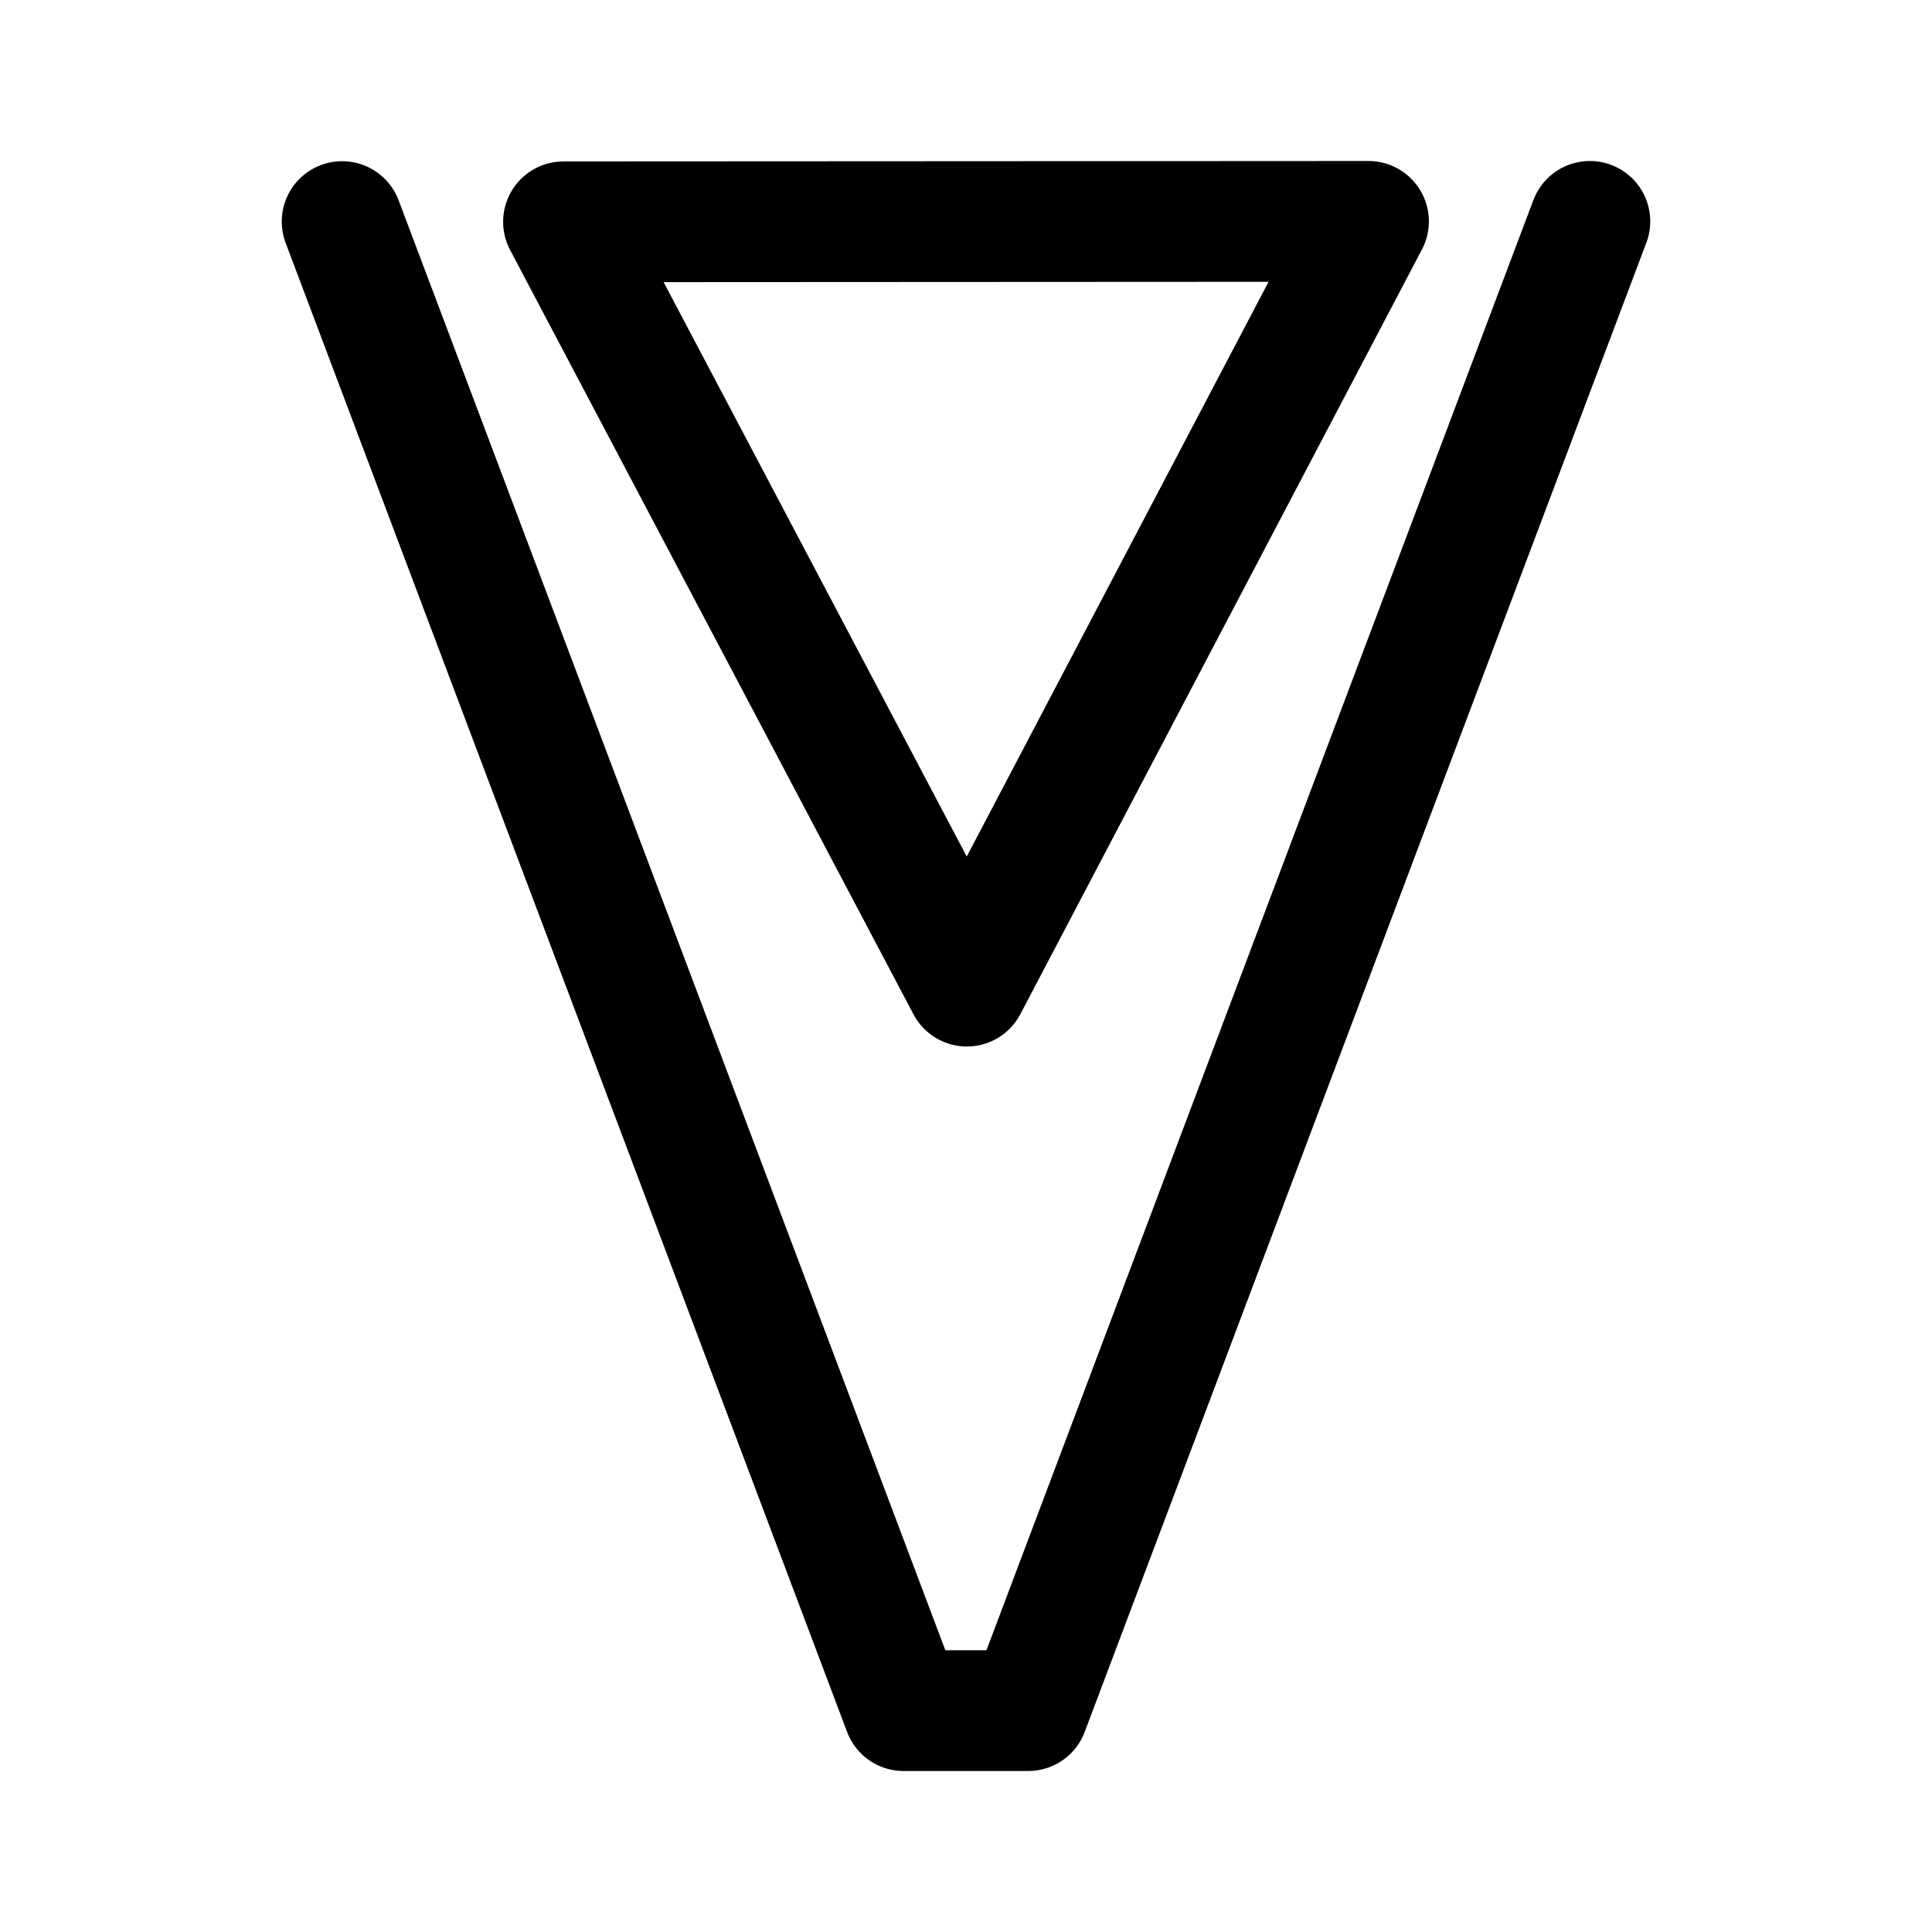
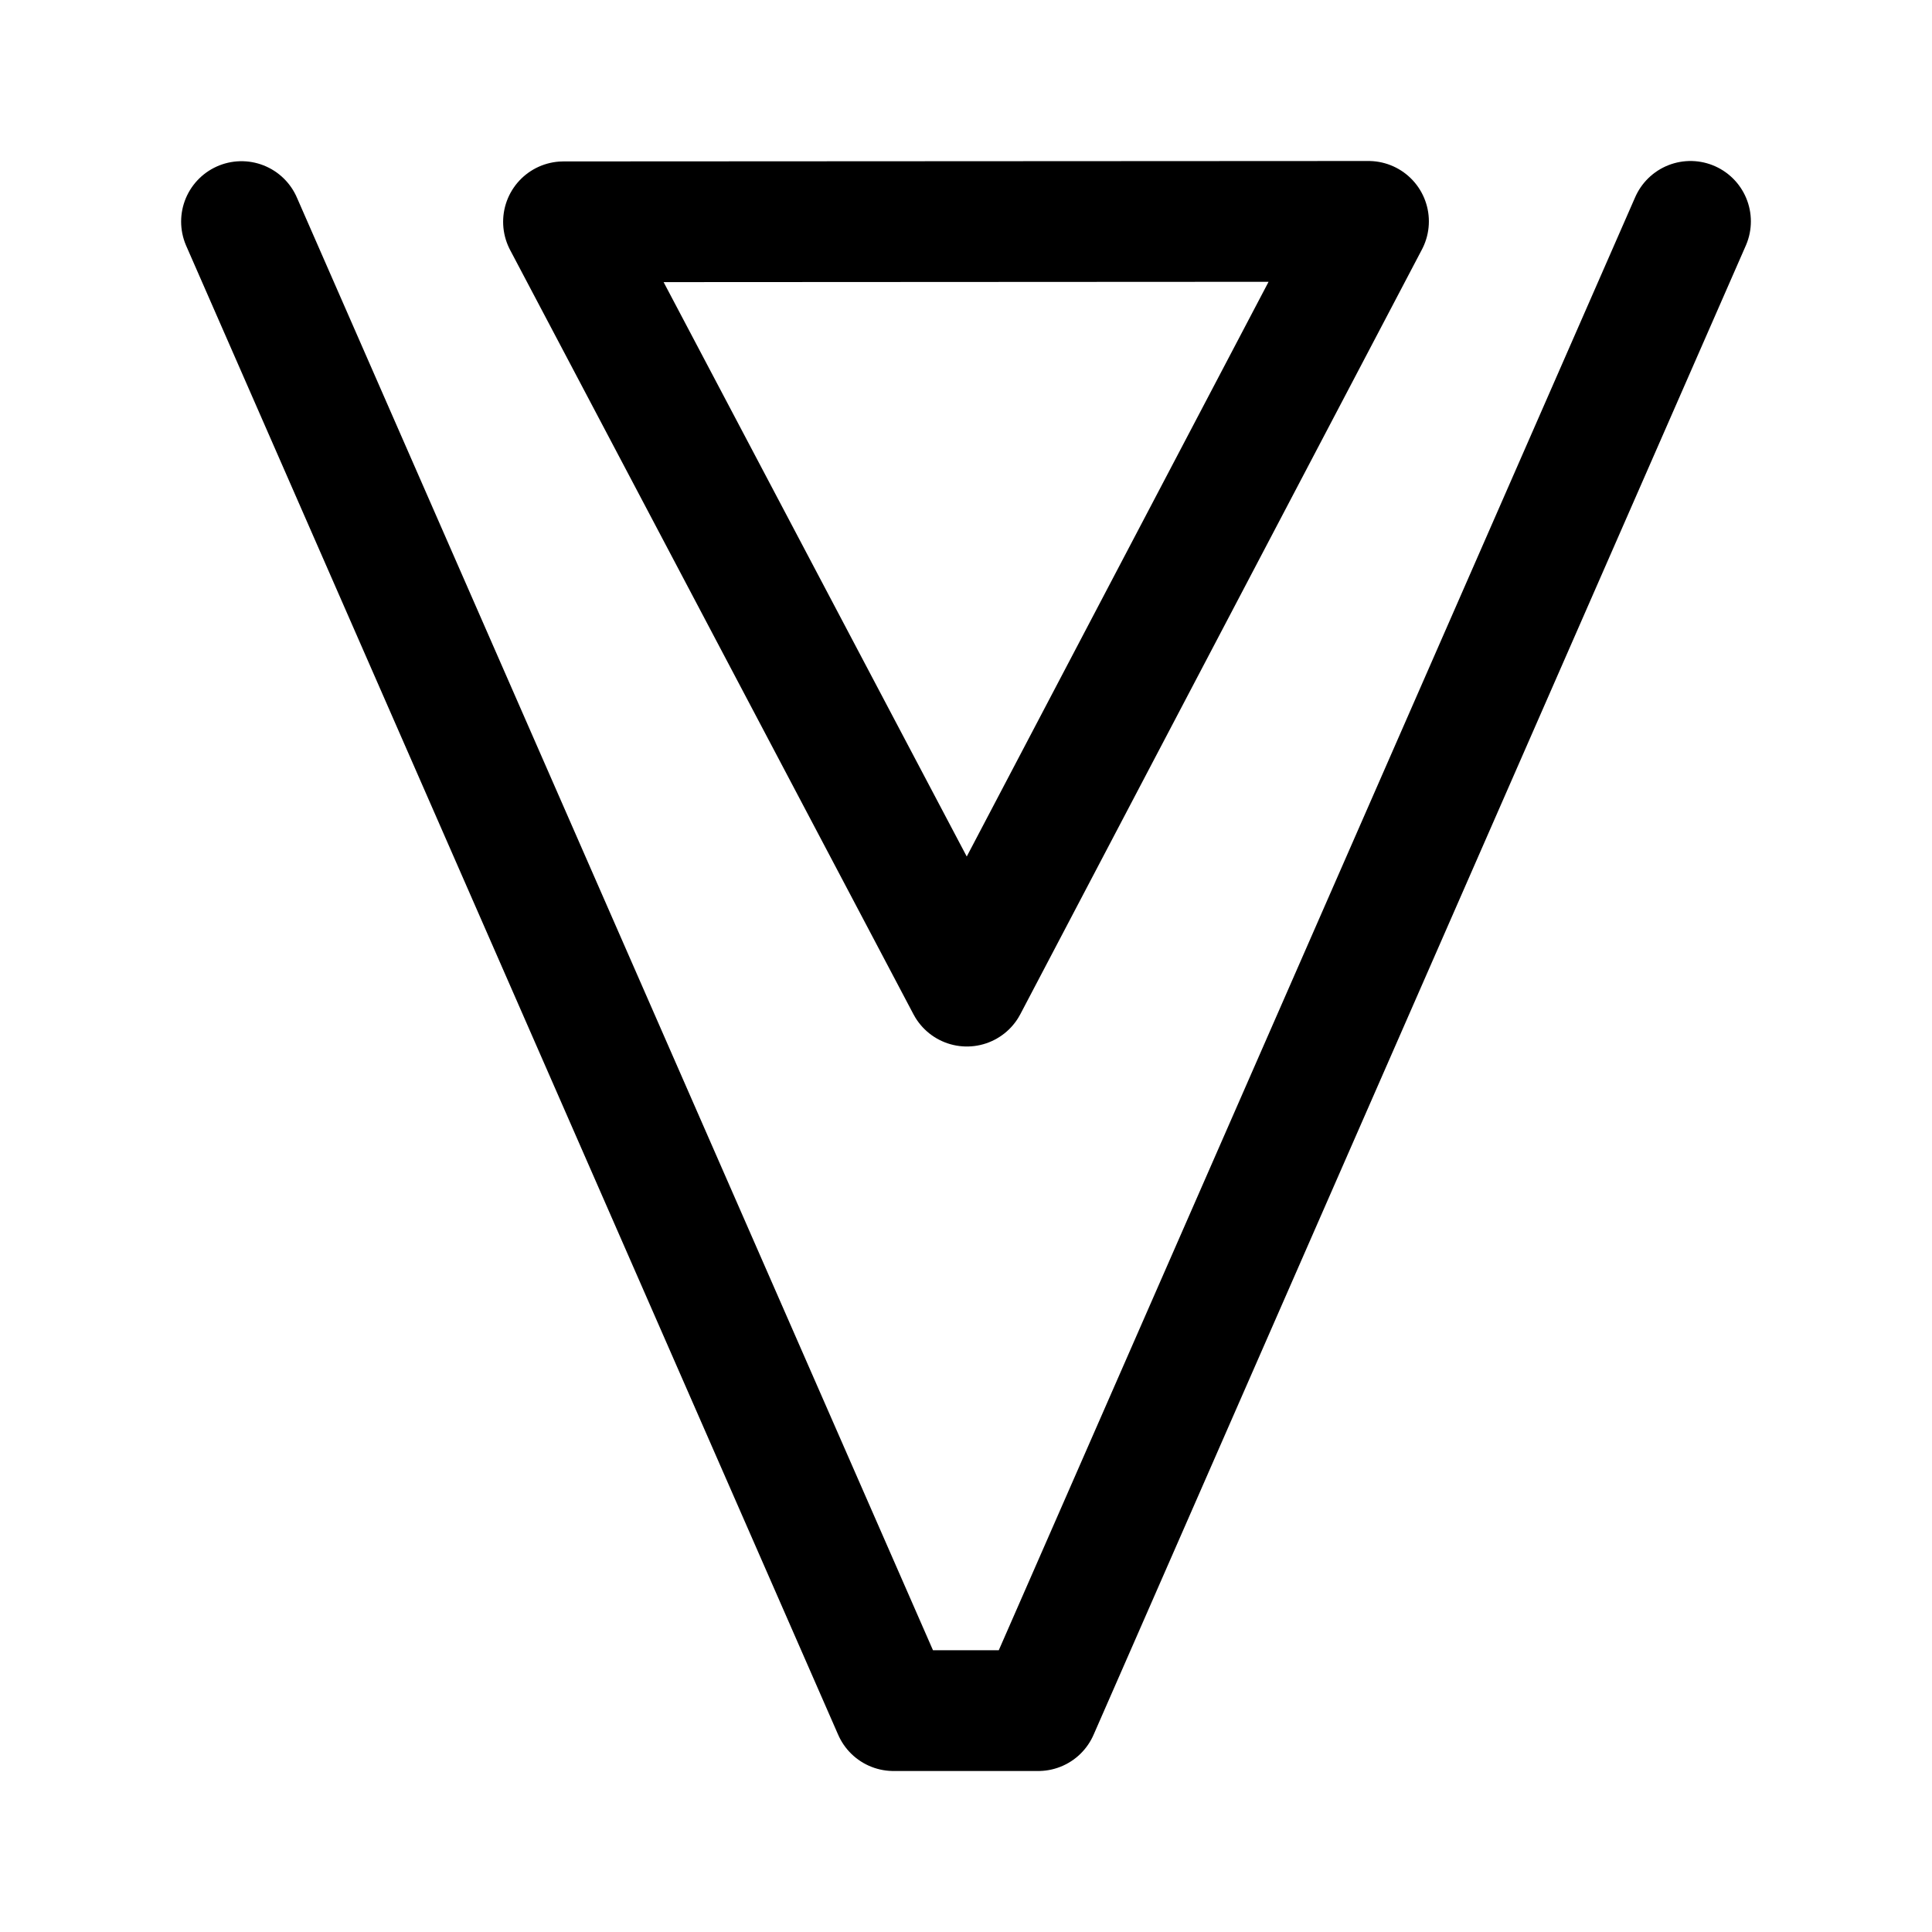
- <svg xmlns="http://www.w3.org/2000/svg" width="192" height="192" fill="none" stroke="#000" stroke-linecap="round" stroke-linejoin="round" stroke-width="12" viewBox="0 0 192 192">
-   <path d="M34 22.02 89.797 170h12.385L158 22" />
-   <path d="M56 22.042 136 22 96.087 98z" />
+ <svg xmlns="http://www.w3.org/2000/svg" width="192" height="192" fill="none" stroke="#000" stroke-linecap="round" stroke-linejoin="round" stroke-width="12">
+   <path d="M24 22.02 88.796 170h14.383L168 22" />
+   <path d="M56 22.042 136 22 96.087 98 56 22.042Z" />
</svg>
